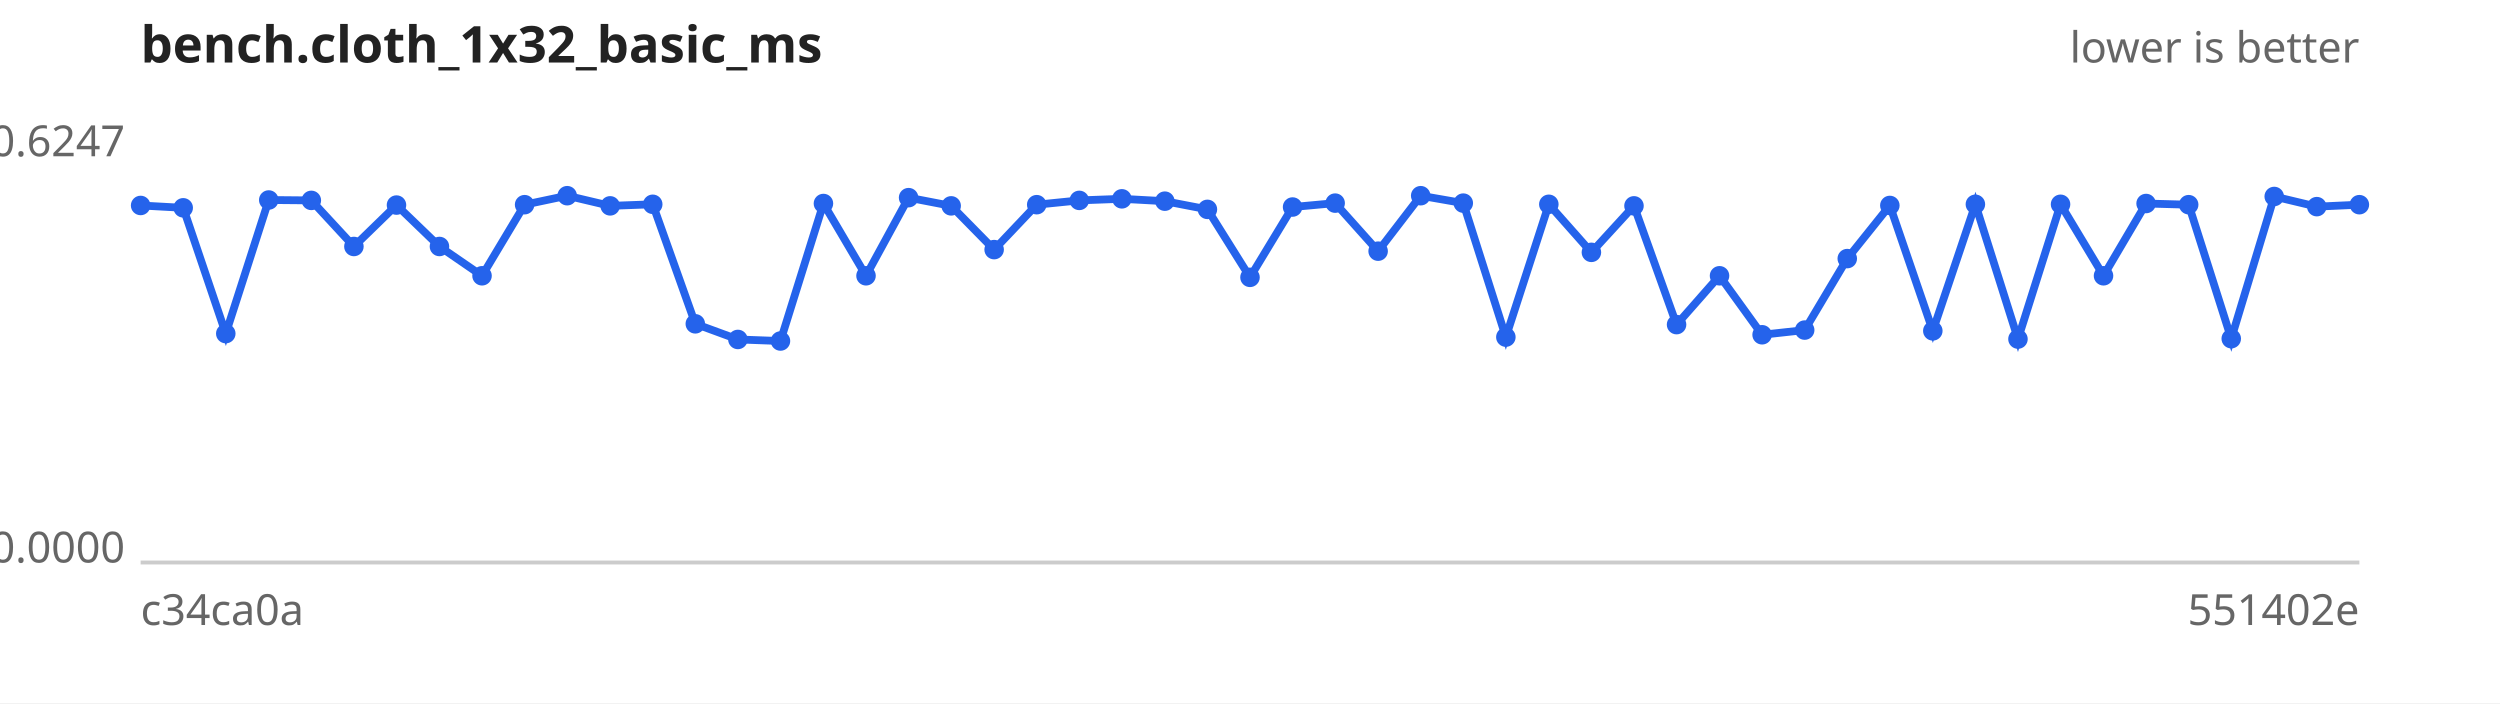
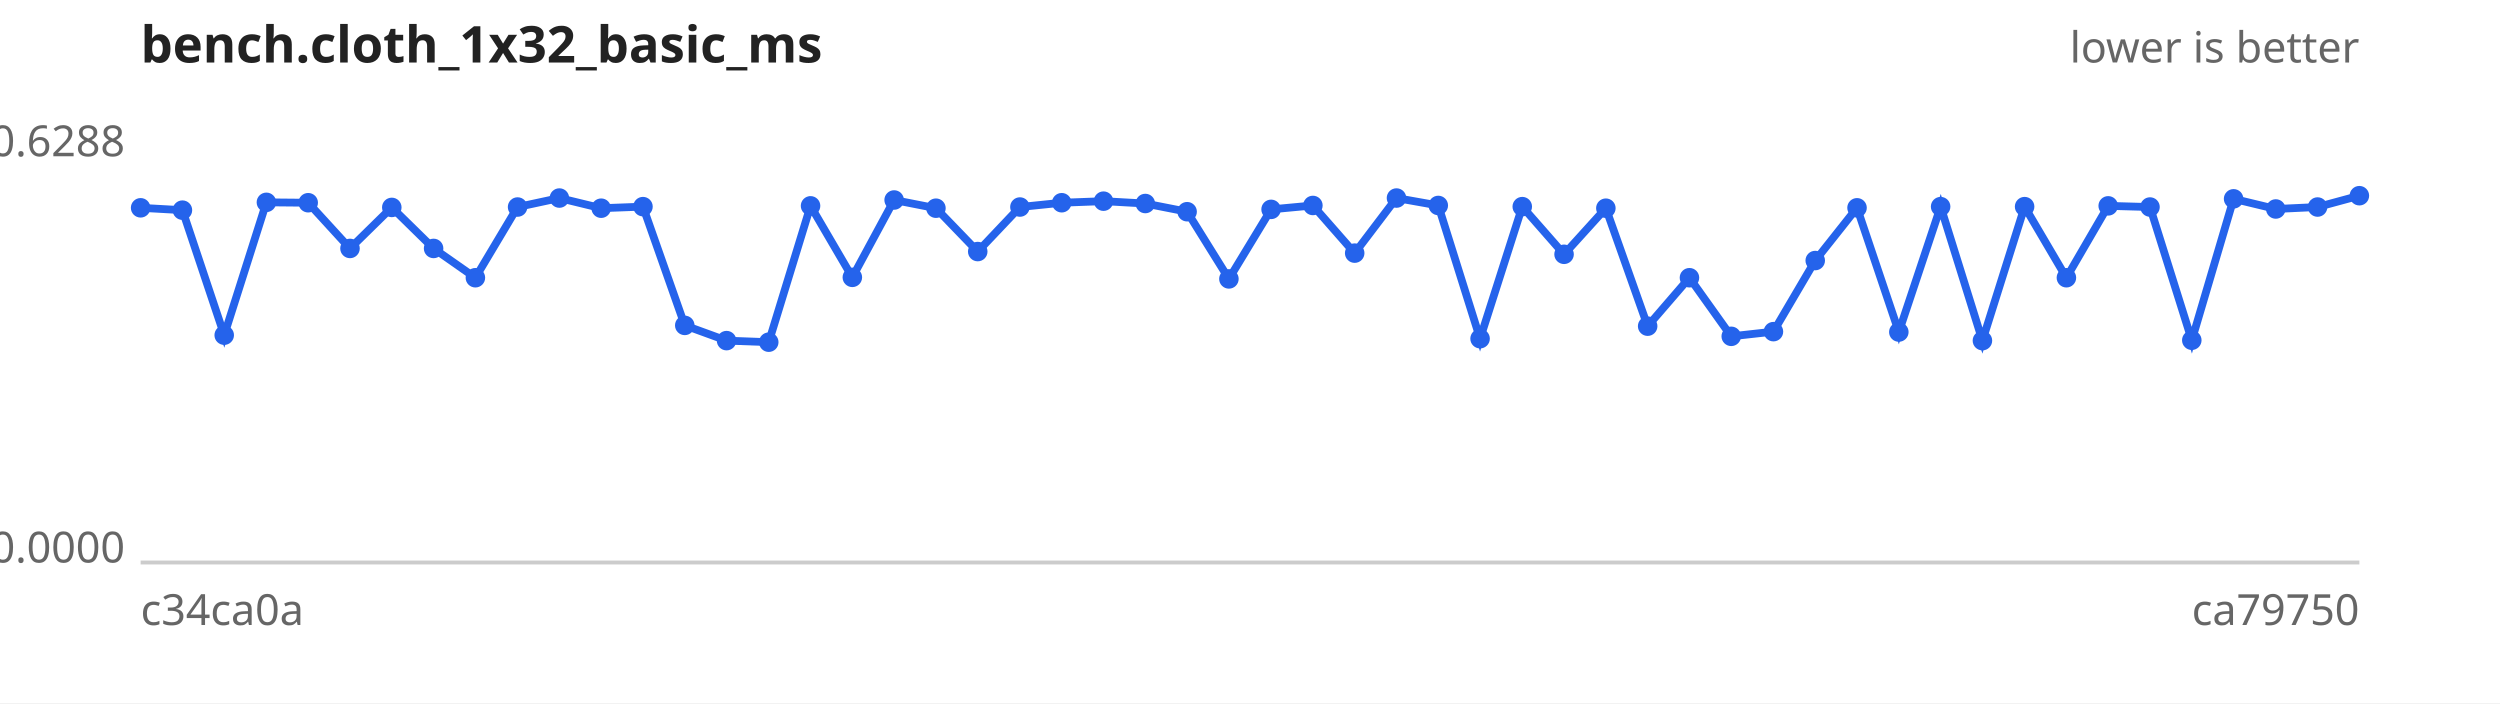
<svg xmlns="http://www.w3.org/2000/svg" width="640" height="180" viewBox="0 0 640 180" font-family="sans-serif" font-size="11">
  <rect width="640" height="180" fill="#ffffff" />
  <text x="36" y="16" font-size="13" font-weight="bold" fill="#222">bench.cloth_1x32_basic_ms</text>
  <text x="604" y="16" text-anchor="end" fill="#666">lower is better</text>
  <line x1="36" y1="144" x2="604" y2="144" stroke="#ccc" />
-   <text x="32" y="40.0" text-anchor="end" fill="#666">0.6247</text>
+   <text x="32" y="40.0" text-anchor="end" fill="#666">0.6288</text>
  <text x="32" y="144.0" text-anchor="end" fill="#666">0.0000</text>
  <text x="36" y="160" fill="#666">c34ca0a</text>
-   <text x="604" y="160" text-anchor="end" fill="#666">551402e</text>
-   <path d="M36.0,52.6 L46.9,53.2 L57.8,85.4 L68.8,51.2 L79.7,51.3 L90.6,63.1 L101.5,52.5 L112.5,63.1 L123.4,70.6 L134.3,52.4 L145.2,50.1 L156.2,52.7 L167.1,52.3 L178.0,82.9 L188.9,86.9 L199.8,87.3 L210.8,52.1 L221.7,70.6 L232.6,50.6 L243.5,52.7 L254.5,63.9 L265.4,52.4 L276.3,51.3 L287.2,50.9 L298.2,51.5 L309.1,53.6 L320.0,71.0 L330.9,53.0 L341.8,52.0 L352.8,64.3 L363.7,50.1 L374.6,52.0 L385.5,86.3 L396.5,52.3 L407.4,64.6 L418.3,52.7 L429.2,83.1 L440.2,70.6 L451.1,85.7 L462.0,84.5 L472.9,66.2 L483.8,52.6 L494.8,84.7 L505.7,52.3 L516.6,86.8 L527.5,52.3 L538.5,70.6 L549.4,52.1 L560.3,52.4 L571.2,86.7 L582.2,50.3 L593.1,52.9 L604.0,52.4" fill="none" stroke="#2563eb" stroke-width="2" />
+   <text x="604" y="160" text-anchor="end" fill="#666">ca79750</text>
+   <path d="M36.0,53.2 L46.7,53.8 L57.4,85.8 L68.2,51.8 L78.9,51.9 L89.6,63.6 L100.3,53.1 L111.0,63.6 L121.7,71.1 L132.5,53.0 L143.2,50.7 L153.9,53.3 L164.6,52.9 L175.3,83.3 L186.0,87.2 L196.8,87.6 L207.5,52.7 L218.2,71.0 L228.9,51.2 L239.6,53.3 L250.3,64.4 L261.1,53.0 L271.8,51.9 L282.5,51.5 L293.2,52.1 L303.9,54.2 L314.6,71.4 L325.4,53.6 L336.1,52.6 L346.8,64.8 L357.5,50.7 L368.2,52.6 L378.9,86.7 L389.7,52.9 L400.4,65.1 L411.1,53.3 L421.8,83.5 L432.5,71.1 L443.2,86.1 L454.0,84.9 L464.7,66.7 L475.4,53.2 L486.1,85.0 L496.8,52.9 L507.5,87.2 L518.3,52.9 L529.0,71.1 L539.7,52.7 L550.4,53.0 L561.1,87.1 L571.8,50.9 L582.6,53.5 L593.3,53.0 L604.0,50.1" fill="none" stroke="#2563eb" stroke-width="2" />
  <g fill="#2563eb">
-     <circle cx="36.0" cy="52.6" r="2.5" />
-     <circle cx="46.9" cy="53.2" r="2.5" />
-     <circle cx="57.8" cy="85.4" r="2.5" />
-     <circle cx="68.8" cy="51.2" r="2.5" />
-     <circle cx="79.7" cy="51.3" r="2.5" />
-     <circle cx="90.6" cy="63.1" r="2.5" />
-     <circle cx="101.5" cy="52.5" r="2.5" />
-     <circle cx="112.5" cy="63.1" r="2.5" />
-     <circle cx="123.4" cy="70.6" r="2.5" />
-     <circle cx="134.3" cy="52.4" r="2.5" />
-     <circle cx="145.2" cy="50.1" r="2.5" />
-     <circle cx="156.2" cy="52.7" r="2.5" />
-     <circle cx="167.1" cy="52.3" r="2.5" />
-     <circle cx="178.0" cy="82.9" r="2.5" />
-     <circle cx="188.9" cy="86.9" r="2.5" />
-     <circle cx="199.8" cy="87.3" r="2.5" />
-     <circle cx="210.8" cy="52.1" r="2.5" />
-     <circle cx="221.7" cy="70.6" r="2.5" />
-     <circle cx="232.6" cy="50.6" r="2.5" />
-     <circle cx="243.5" cy="52.7" r="2.5" />
-     <circle cx="254.5" cy="63.9" r="2.5" />
-     <circle cx="265.4" cy="52.4" r="2.5" />
-     <circle cx="276.3" cy="51.3" r="2.5" />
-     <circle cx="287.2" cy="50.9" r="2.5" />
-     <circle cx="298.2" cy="51.5" r="2.5" />
-     <circle cx="309.1" cy="53.6" r="2.5" />
-     <circle cx="320.0" cy="71.0" r="2.5" />
-     <circle cx="330.9" cy="53.0" r="2.5" />
-     <circle cx="341.8" cy="52.0" r="2.5" />
-     <circle cx="352.8" cy="64.3" r="2.5" />
-     <circle cx="363.7" cy="50.1" r="2.5" />
-     <circle cx="374.6" cy="52.0" r="2.5" />
-     <circle cx="385.5" cy="86.3" r="2.5" />
-     <circle cx="396.5" cy="52.3" r="2.5" />
-     <circle cx="407.4" cy="64.6" r="2.5" />
-     <circle cx="418.3" cy="52.7" r="2.5" />
-     <circle cx="429.2" cy="83.1" r="2.5" />
-     <circle cx="440.2" cy="70.6" r="2.5" />
-     <circle cx="451.1" cy="85.7" r="2.5" />
-     <circle cx="462.0" cy="84.5" r="2.5" />
-     <circle cx="472.9" cy="66.2" r="2.5" />
-     <circle cx="483.8" cy="52.6" r="2.5" />
-     <circle cx="494.8" cy="84.7" r="2.5" />
-     <circle cx="505.7" cy="52.3" r="2.5" />
-     <circle cx="516.6" cy="86.8" r="2.5" />
-     <circle cx="527.5" cy="52.3" r="2.5" />
-     <circle cx="538.5" cy="70.6" r="2.5" />
-     <circle cx="549.4" cy="52.1" r="2.5" />
-     <circle cx="560.3" cy="52.4" r="2.5" />
-     <circle cx="571.2" cy="86.7" r="2.5" />
-     <circle cx="582.2" cy="50.3" r="2.5" />
-     <circle cx="593.1" cy="52.9" r="2.5" />
-     <circle cx="604.0" cy="52.4" r="2.5" />
+     <circle cx="36.0" cy="53.2" r="2.5" />
+     <circle cx="46.7" cy="53.8" r="2.5" />
+     <circle cx="57.4" cy="85.8" r="2.5" />
+     <circle cx="68.2" cy="51.8" r="2.5" />
+     <circle cx="78.9" cy="51.9" r="2.5" />
+     <circle cx="89.6" cy="63.6" r="2.5" />
+     <circle cx="100.3" cy="53.1" r="2.5" />
+     <circle cx="111.0" cy="63.6" r="2.5" />
+     <circle cx="121.7" cy="71.1" r="2.5" />
+     <circle cx="132.5" cy="53.0" r="2.5" />
+     <circle cx="143.2" cy="50.7" r="2.5" />
+     <circle cx="153.9" cy="53.3" r="2.5" />
+     <circle cx="164.6" cy="52.9" r="2.5" />
+     <circle cx="175.3" cy="83.3" r="2.5" />
+     <circle cx="186.0" cy="87.2" r="2.5" />
+     <circle cx="196.8" cy="87.6" r="2.5" />
+     <circle cx="207.5" cy="52.7" r="2.5" />
+     <circle cx="218.2" cy="71.0" r="2.5" />
+     <circle cx="228.9" cy="51.2" r="2.5" />
+     <circle cx="239.6" cy="53.3" r="2.5" />
+     <circle cx="250.3" cy="64.4" r="2.5" />
+     <circle cx="261.1" cy="53.0" r="2.5" />
+     <circle cx="271.8" cy="51.9" r="2.5" />
+     <circle cx="282.5" cy="51.5" r="2.5" />
+     <circle cx="293.2" cy="52.1" r="2.5" />
+     <circle cx="303.9" cy="54.2" r="2.5" />
+     <circle cx="314.6" cy="71.4" r="2.5" />
+     <circle cx="325.4" cy="53.6" r="2.5" />
+     <circle cx="336.1" cy="52.6" r="2.5" />
+     <circle cx="346.8" cy="64.8" r="2.5" />
+     <circle cx="357.5" cy="50.7" r="2.5" />
+     <circle cx="368.2" cy="52.6" r="2.5" />
+     <circle cx="378.9" cy="86.7" r="2.5" />
+     <circle cx="389.7" cy="52.9" r="2.5" />
+     <circle cx="400.4" cy="65.1" r="2.5" />
+     <circle cx="411.1" cy="53.3" r="2.5" />
+     <circle cx="421.8" cy="83.5" r="2.5" />
+     <circle cx="432.5" cy="71.1" r="2.5" />
+     <circle cx="443.2" cy="86.1" r="2.5" />
+     <circle cx="454.0" cy="84.9" r="2.5" />
+     <circle cx="464.7" cy="66.7" r="2.5" />
+     <circle cx="475.4" cy="53.2" r="2.5" />
+     <circle cx="486.1" cy="85.0" r="2.5" />
+     <circle cx="496.8" cy="52.9" r="2.5" />
+     <circle cx="507.5" cy="87.2" r="2.5" />
+     <circle cx="518.3" cy="52.9" r="2.5" />
+     <circle cx="529.0" cy="71.1" r="2.5" />
+     <circle cx="539.7" cy="52.7" r="2.5" />
+     <circle cx="550.4" cy="53.0" r="2.5" />
+     <circle cx="561.1" cy="87.1" r="2.5" />
+     <circle cx="571.8" cy="50.9" r="2.5" />
+     <circle cx="582.6" cy="53.5" r="2.5" />
+     <circle cx="593.3" cy="53.0" r="2.5" />
+     <circle cx="604.0" cy="50.1" r="2.5" />
  </g>
</svg>
